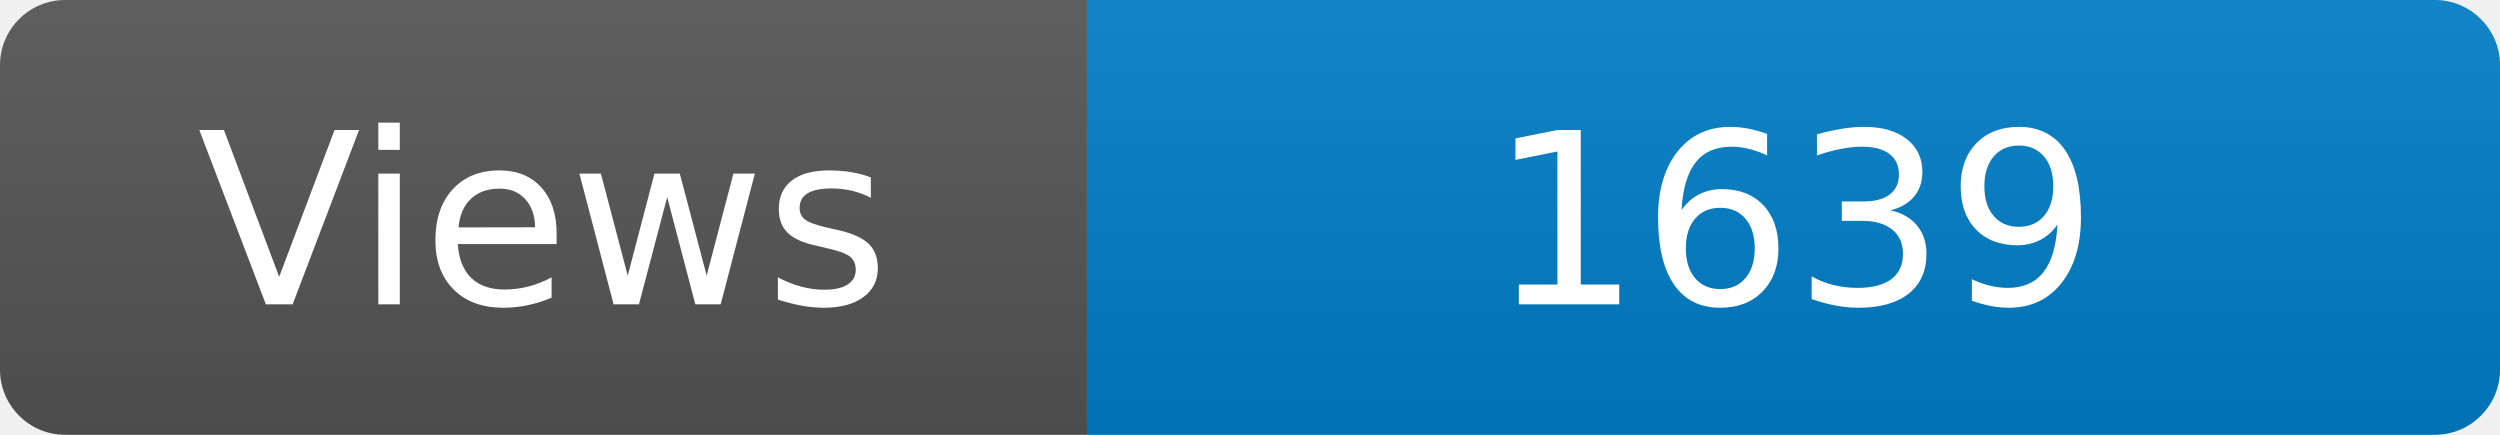
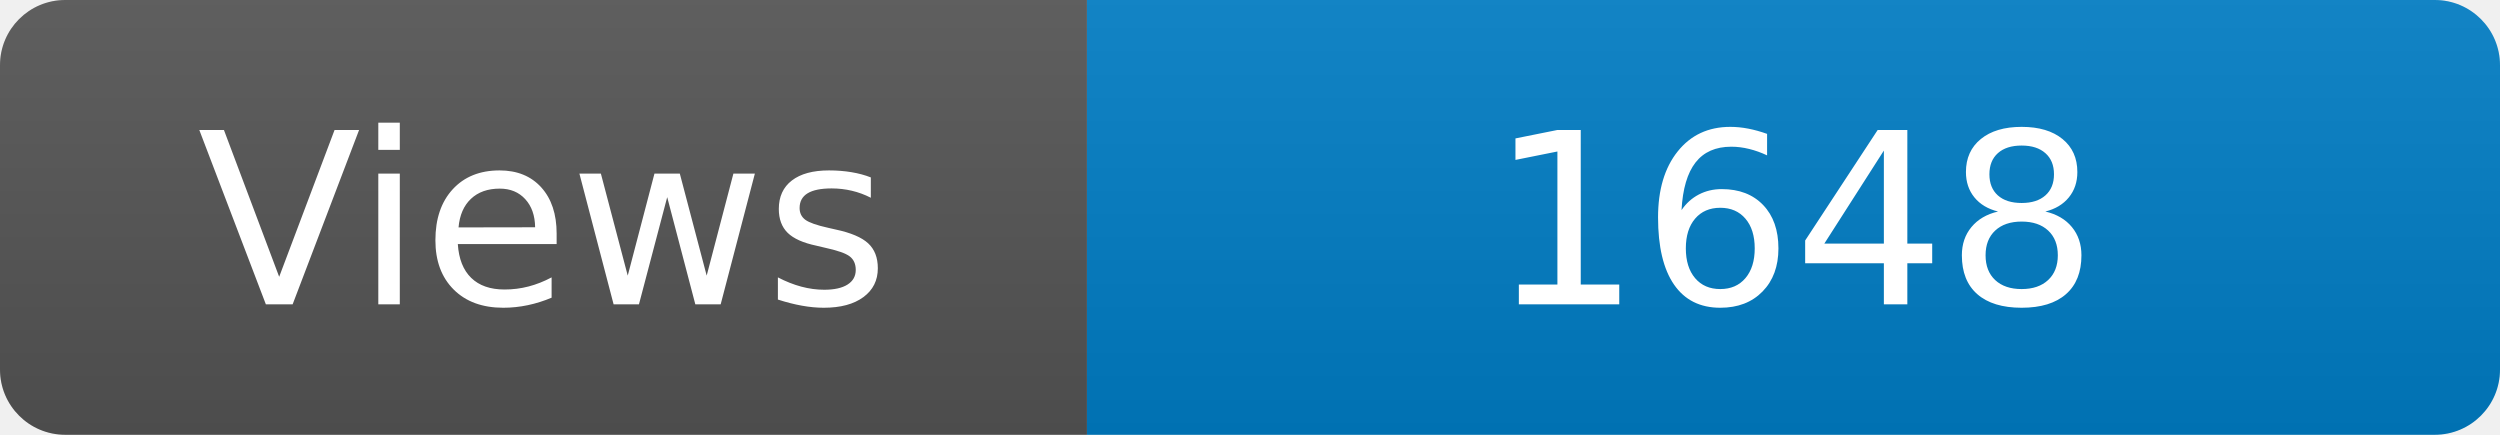
<svg xmlns="http://www.w3.org/2000/svg" width="115" height="20" role="img" aria-label="Maintained?: yes">
  <linearGradient id="s" x2="0" y2="100%">
    <stop offset="0" stop-color="#bbb" stop-opacity=".1" />
    <stop offset="1" stop-opacity=".1" />
  </linearGradient>
  <clipPath id="r">
    <rect width="115" height="20" rx="3" fill="#fff" />
  </clipPath>
  <g clip-path="url(#r)">
    <rect width="50" height="20" fill="#555" />
    <rect x="50" width="160" height="20" fill="#007ec6" />
    <rect width="115" height="20" fill="url(#s)" />
  </g>
  <g fill="#fff" text-anchor="middle" font-family="Verdana,Geneva,DejaVu Sans,sans-serif" font-size="110">
    <text x="250" y="140" transform="scale(.1)" fill="#fff">Views</text>
-     <text x="825" y="140" transform="scale(.1)" fill="#fff">1639</text>
+     <text x="825" y="140" transform="scale(.1)" fill="#fff">1648</text>
  </g>
</svg>
